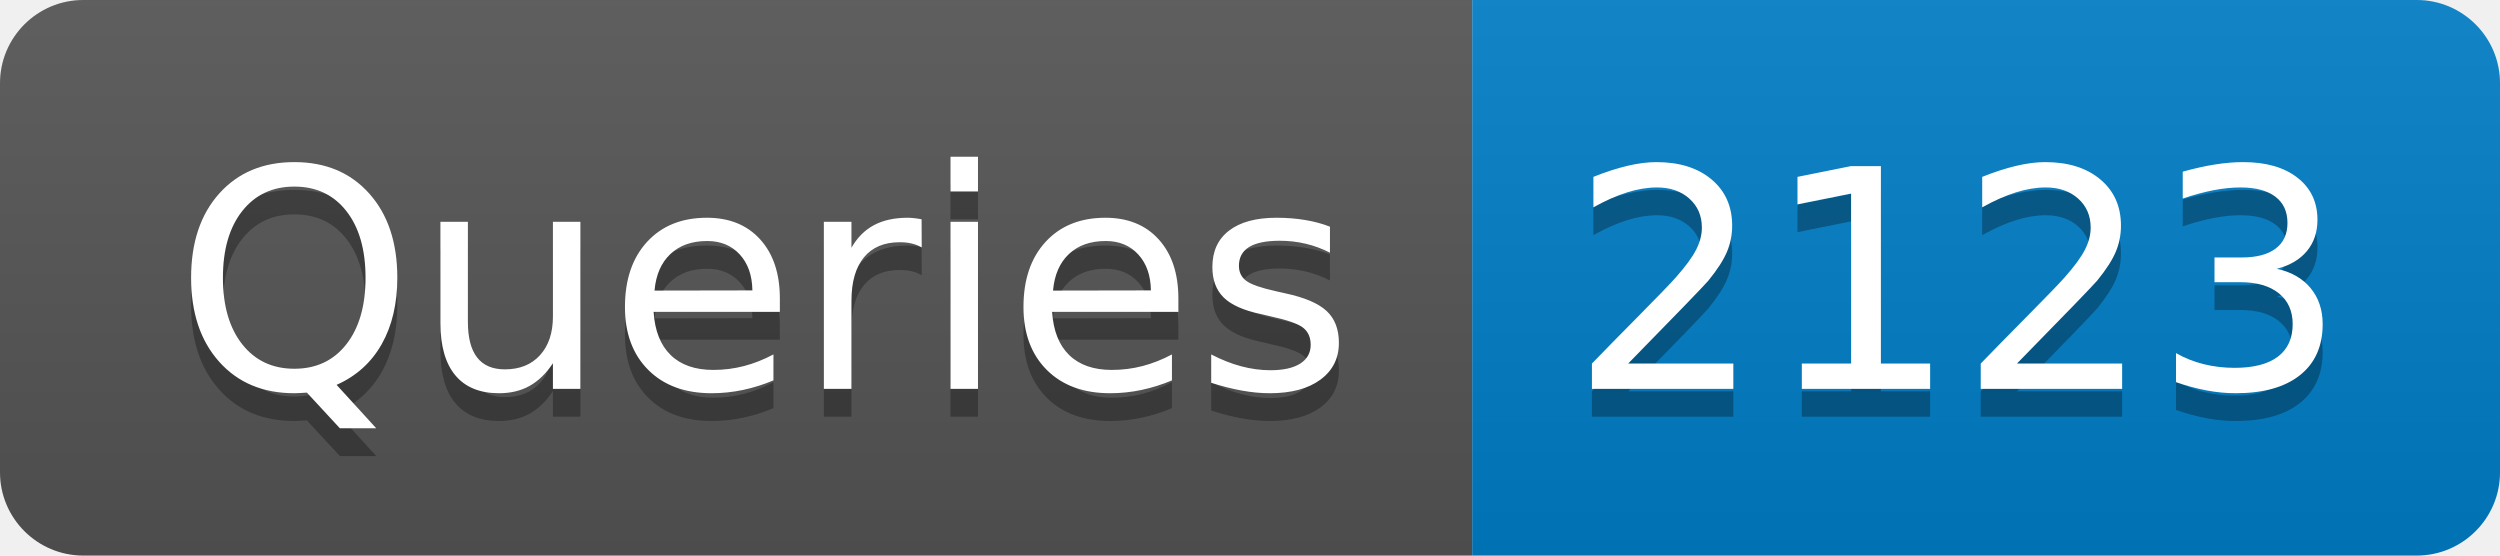
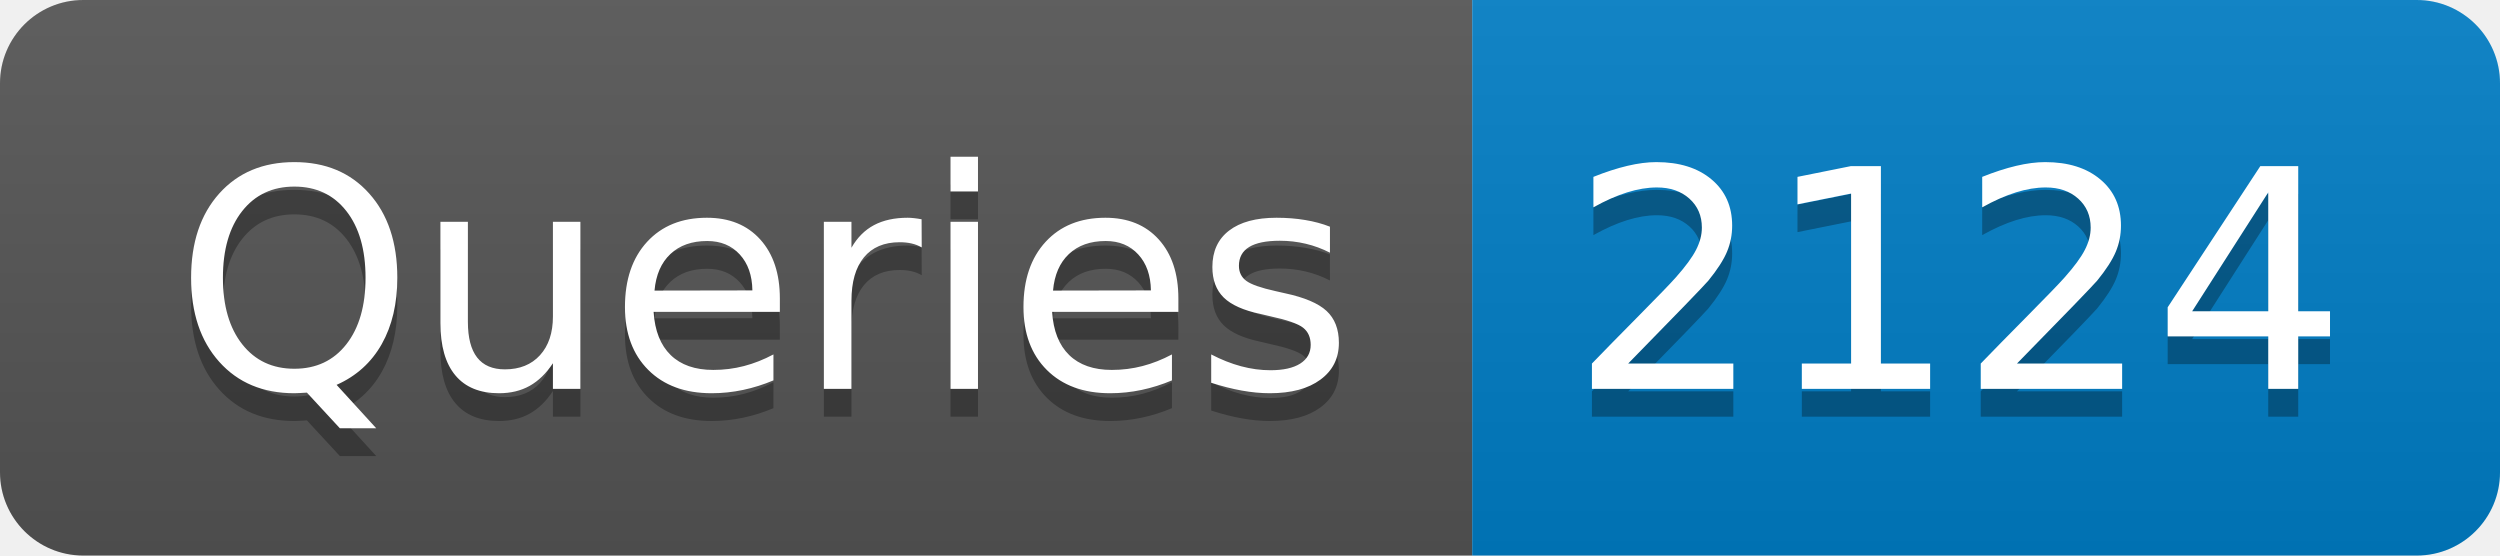
- <svg xmlns="http://www.w3.org/2000/svg" width="90" height="20" role="img" aria-label="Queries: 2123">
+ <svg xmlns="http://www.w3.org/2000/svg" width="90" height="20" role="img" aria-label="Queries: 2124">
  <linearGradient id="s" x2="0" y2="100%">
    <stop offset="0" stop-color="#bbb" stop-opacity=".1" />
    <stop offset="1" stop-opacity=".1" />
  </linearGradient>
  <clipPath id="r">
    <rect width="90" height="20" rx="3" fill="#fff" />
  </clipPath>
  <g clip-path="url(#r)">
    <rect width="53" height="20" fill="#555" />
    <rect x="53" width="37" height="20" fill="#007ec6" />
    <rect width="90" height="20" fill="url(#s)" />
  </g>
  <g fill="#fff" text-anchor="middle" font-family="Verdana,Geneva,DejaVu Sans,sans-serif" text-rendering="geometricPrecision" font-size="110">
    <text aria-hidden="true" x="275" y="150" fill="#010101" fill-opacity=".3" transform="scale(.1)" textLength="430">Queries</text>
    <text x="275" y="140" transform="scale(.1)" fill="#fff" textLength="430">Queries</text>
-     <text aria-hidden="true" x="705" y="150" fill="#010101" fill-opacity=".3" transform="scale(.1)" textLength="270">2123</text>
-     <text x="705" y="140" transform="scale(.1)" fill="#fff" textLength="270">2123</text>
+     <text aria-hidden="true" x="705" y="150" fill="#010101" fill-opacity=".3" transform="scale(.1)" textLength="270">2124</text>
+     <text x="705" y="140" transform="scale(.1)" fill="#fff" textLength="270">2124</text>
  </g>
</svg>
